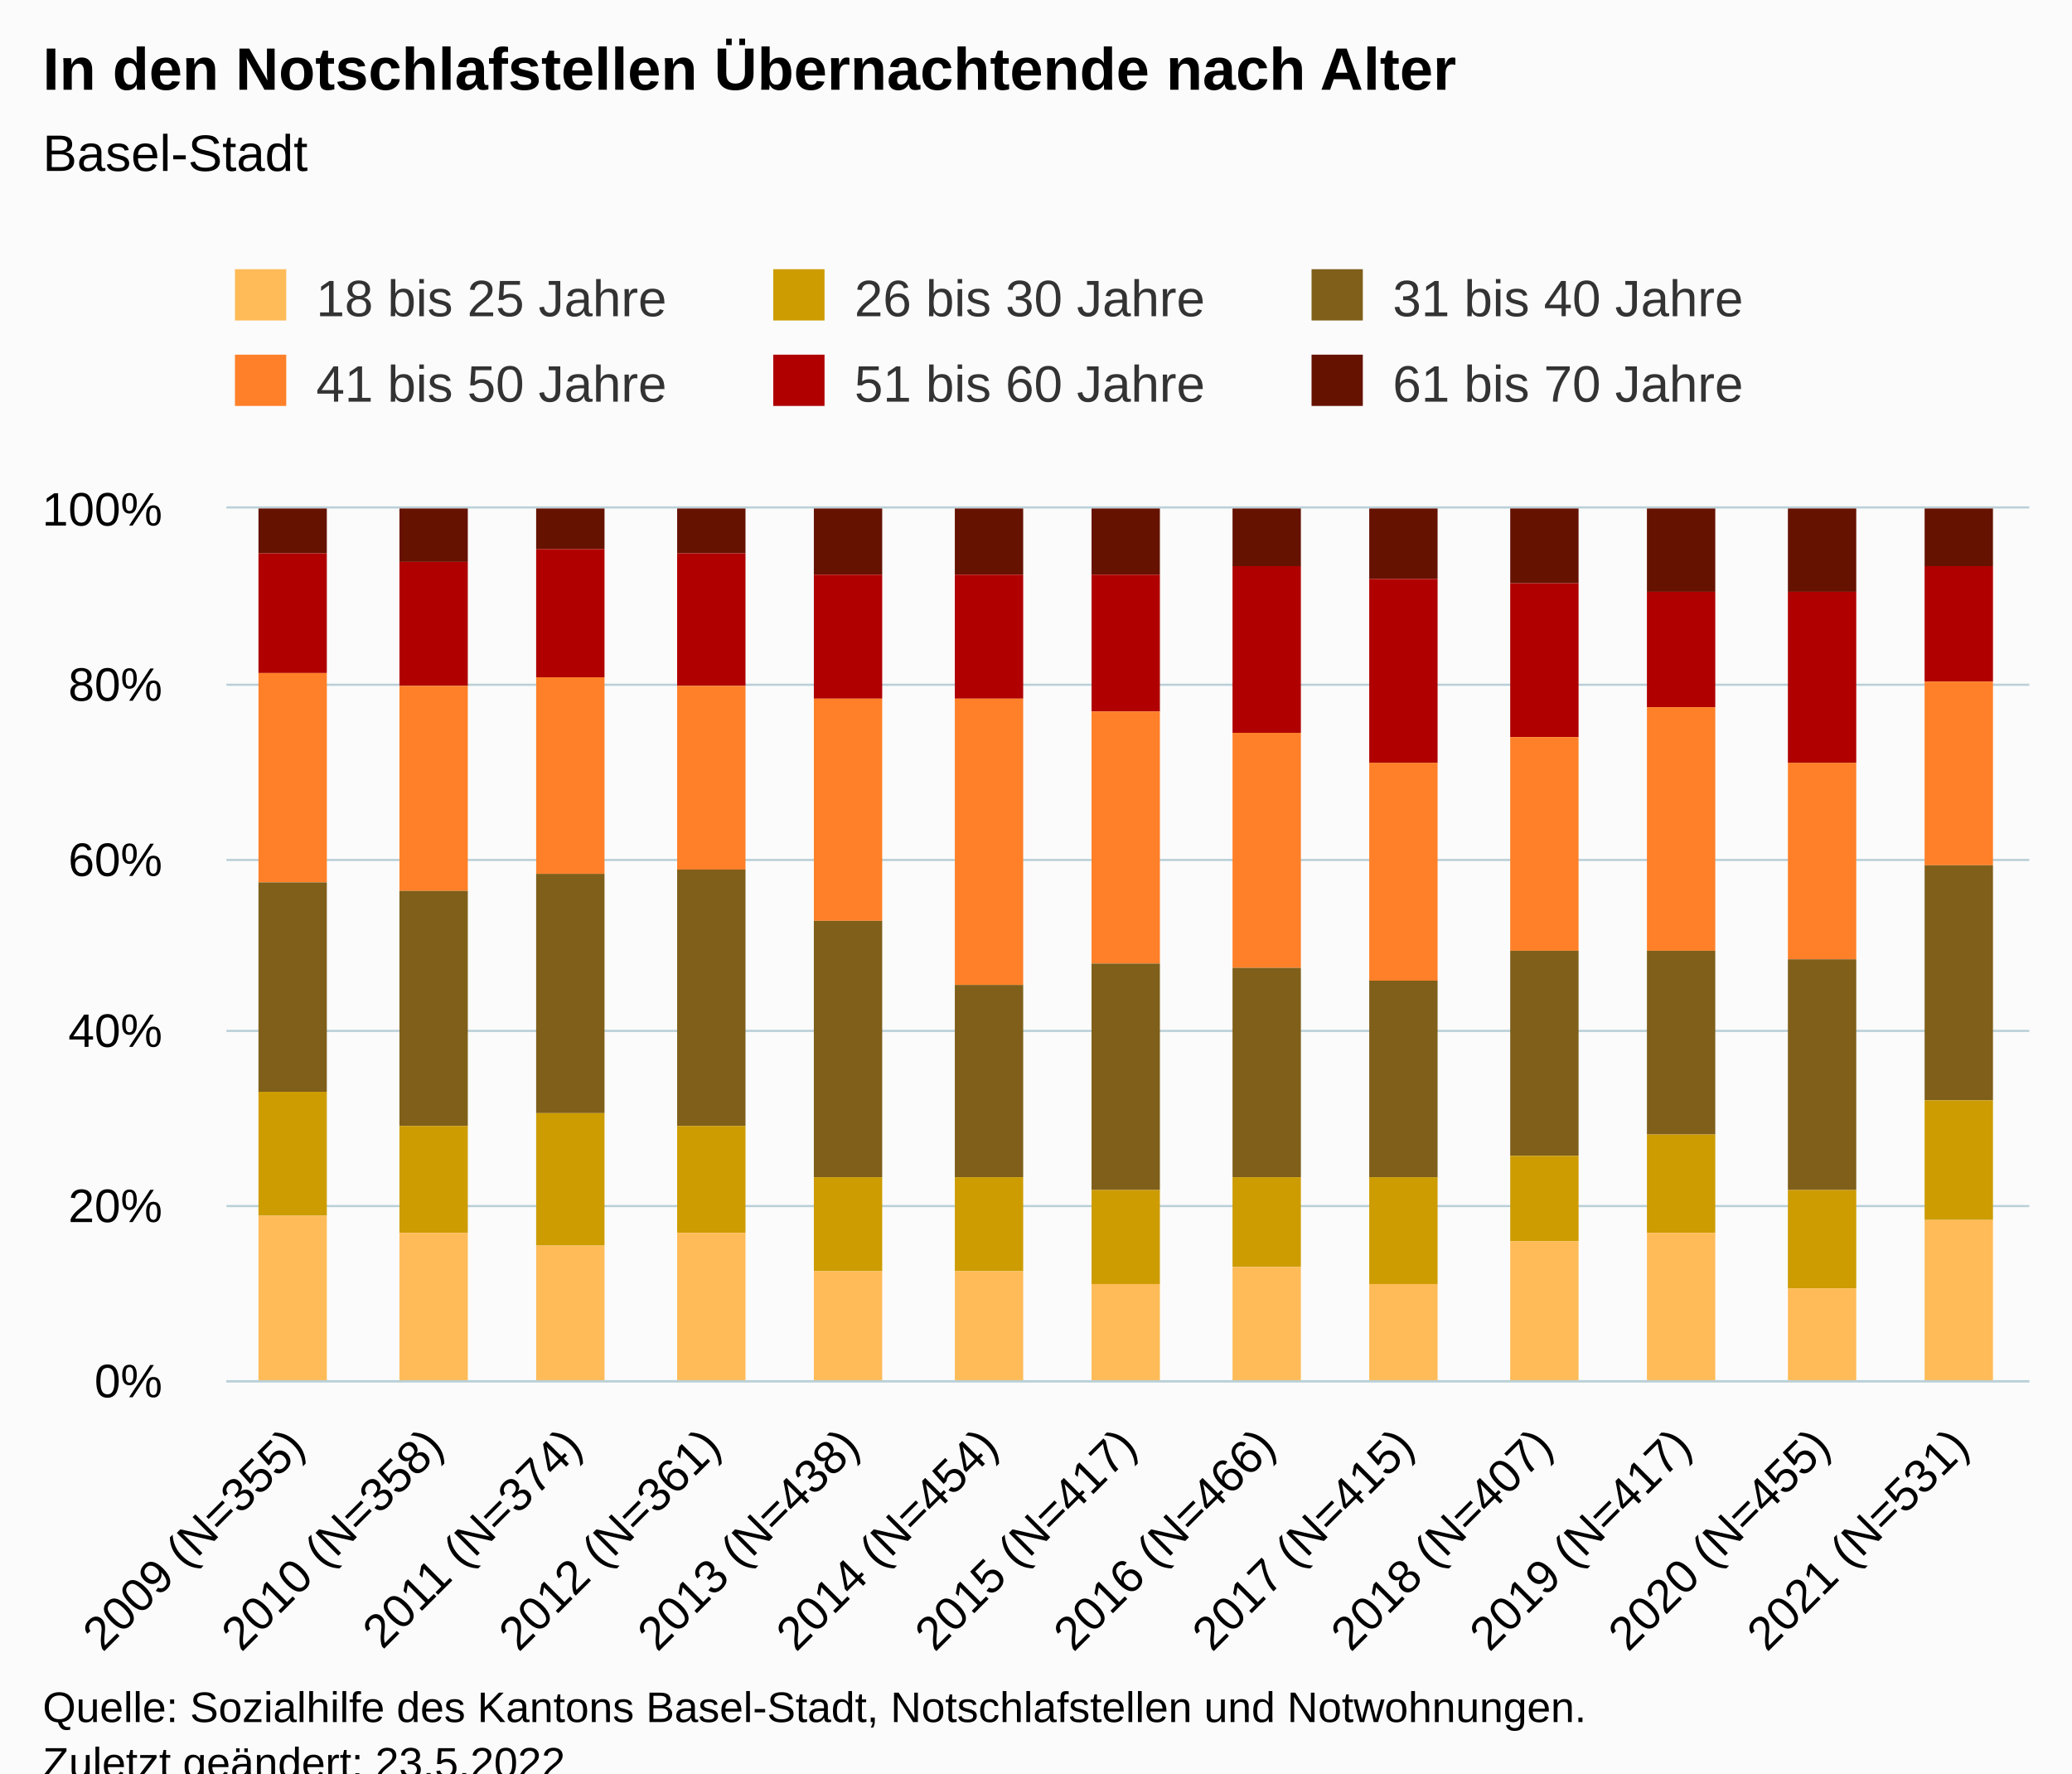
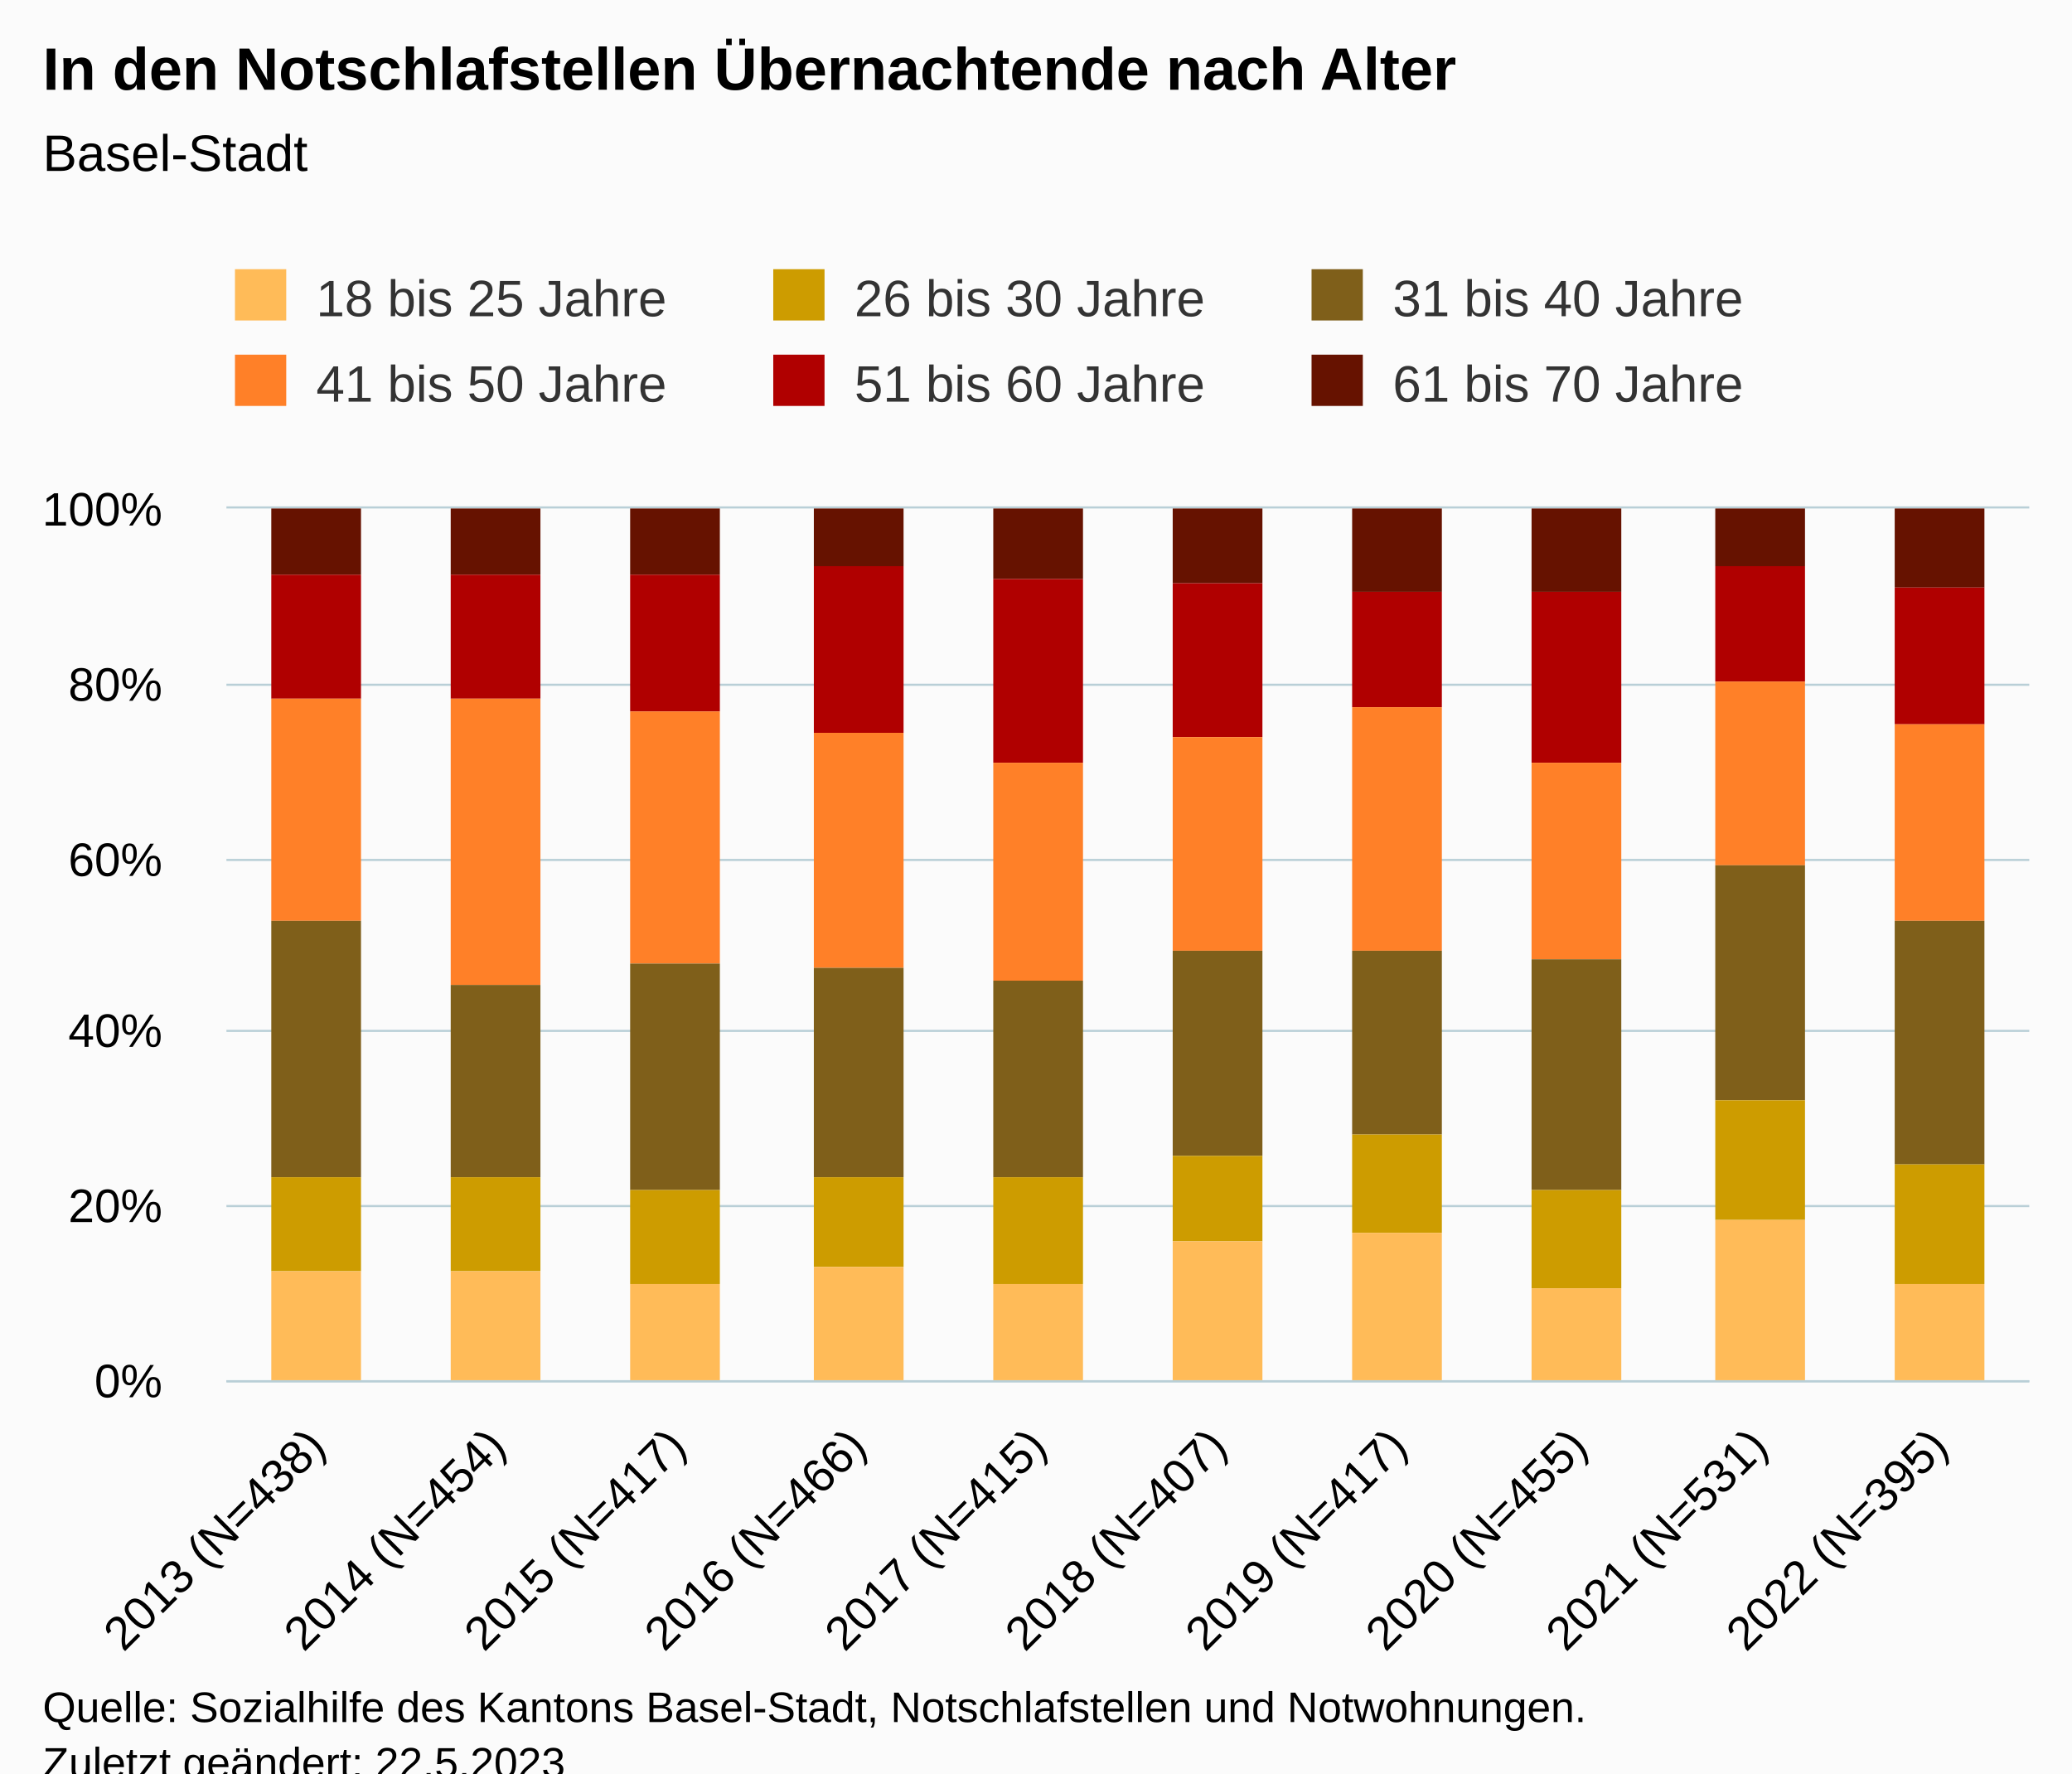
<svg xmlns="http://www.w3.org/2000/svg" version="1.1" class="highcharts-root" style="font-family:Arial;font-size:12px;" viewBox="0 0 485 415">
  <defs>
-     <clipPath id="highcharts-4c9kf1u-85-">
+     <clipPath id="highcharts-qkf7npz-67-">
      <rect x="0" y="0" width="422" height="204" fill="none" />
    </clipPath>
-     <clipPath id="highcharts-4c9kf1u-99-">
+     <clipPath id="highcharts-qkf7npz-78-">
      <rect x="0" y="0" width="422" height="204" fill="none" />
    </clipPath>
-     <clipPath id="highcharts-4c9kf1u-165-">
+     <clipPath id="highcharts-qkf7npz-129-">
      <rect x="53" y="119" width="422" height="204" fill="none" />
    </clipPath>
  </defs>
  <rect fill="#fbfbfb" class="highcharts-background" x="0" y="0" width="485" height="428" rx="0" ry="0" />
  <rect fill="none" class="highcharts-plot-background" x="53" y="119" width="422" height="204" />
  <g class="highcharts-pane-group" data-z-index="0" />
  <g class="highcharts-grid highcharts-xaxis-grid" data-z-index="1">
-     <path fill="none" data-z-index="1" class="highcharts-grid-line" d="M 84.5 119 L 84.5 323" opacity="1" />
-     <path fill="none" data-z-index="1" class="highcharts-grid-line" d="M 117.5 119 L 117.5 323" opacity="1" />
-     <path fill="none" data-z-index="1" class="highcharts-grid-line" d="M 149.5 119 L 149.5 323" opacity="1" />
-     <path fill="none" data-z-index="1" class="highcharts-grid-line" d="M 182.5 119 L 182.5 323" opacity="1" />
-     <path fill="none" data-z-index="1" class="highcharts-grid-line" d="M 214.5 119 L 214.5 323" opacity="1" />
-     <path fill="none" data-z-index="1" class="highcharts-grid-line" d="M 247.5 119 L 247.5 323" opacity="1" />
-     <path fill="none" data-z-index="1" class="highcharts-grid-line" d="M 279.5 119 L 279.5 323" opacity="1" />
-     <path fill="none" data-z-index="1" class="highcharts-grid-line" d="M 312.5 119 L 312.5 323" opacity="1" />
-     <path fill="none" data-z-index="1" class="highcharts-grid-line" d="M 344.5 119 L 344.5 323" opacity="1" />
-     <path fill="none" data-z-index="1" class="highcharts-grid-line" d="M 377.5 119 L 377.5 323" opacity="1" />
-     <path fill="none" data-z-index="1" class="highcharts-grid-line" d="M 409.5 119 L 409.5 323" opacity="1" />
-     <path fill="none" data-z-index="1" class="highcharts-grid-line" d="M 442.5 119 L 442.5 323" opacity="1" />
+     <path fill="none" data-z-index="1" class="highcharts-grid-line" d="M 94.5 119 L 94.5 323" opacity="1" />
+     <path fill="none" data-z-index="1" class="highcharts-grid-line" d="M 136.5 119 L 136.5 323" opacity="1" />
+     <path fill="none" data-z-index="1" class="highcharts-grid-line" d="M 179.5 119 L 179.5 323" opacity="1" />
+     <path fill="none" data-z-index="1" class="highcharts-grid-line" d="M 221.5 119 L 221.5 323" opacity="1" />
+     <path fill="none" data-z-index="1" class="highcharts-grid-line" d="M 263.5 119 L 263.5 323" opacity="1" />
+     <path fill="none" data-z-index="1" class="highcharts-grid-line" d="M 305.5 119 L 305.5 323" opacity="1" />
+     <path fill="none" data-z-index="1" class="highcharts-grid-line" d="M 347.5 119 L 347.5 323" opacity="1" />
+     <path fill="none" data-z-index="1" class="highcharts-grid-line" d="M 390.5 119 L 390.5 323" opacity="1" />
+     <path fill="none" data-z-index="1" class="highcharts-grid-line" d="M 432.5 119 L 432.5 323" opacity="1" />
    <path fill="none" data-z-index="1" class="highcharts-grid-line" d="M 474.5 119 L 474.5 323" opacity="1" />
    <path fill="none" data-z-index="1" class="highcharts-grid-line" d="M 52.5 119 L 52.5 323" opacity="1" />
  </g>
  <g class="highcharts-grid highcharts-yaxis-grid" data-z-index="1">
    <path fill="none" stroke="#B9CFD7" stroke-width="0.5" data-z-index="1" class="highcharts-grid-line" d="M 53 323.25 L 475 323.25" opacity="1" />
    <path fill="none" stroke="#B9CFD7" stroke-width="0.5" data-z-index="1" class="highcharts-grid-line" d="M 53 282.25 L 475 282.25" opacity="1" />
    <path fill="none" stroke="#B9CFD7" stroke-width="0.5" data-z-index="1" class="highcharts-grid-line" d="M 53 241.25 L 475 241.25" opacity="1" />
    <path fill="none" stroke="#B9CFD7" stroke-width="0.5" data-z-index="1" class="highcharts-grid-line" d="M 53 201.25 L 475 201.25" opacity="1" />
    <path fill="none" stroke="#B9CFD7" stroke-width="0.5" data-z-index="1" class="highcharts-grid-line" d="M 53 160.25 L 475 160.25" opacity="1" />
    <path fill="none" stroke="#B9CFD7" stroke-width="0.5" data-z-index="1" class="highcharts-grid-line" d="M 53 118.75 L 475 118.75" opacity="1" />
  </g>
  <rect fill="none" class="highcharts-plot-border" data-z-index="1" x="53" y="119" width="422" height="204" />
  <g class="highcharts-axis highcharts-xaxis" data-z-index="2">
    <path fill="none" class="highcharts-axis-line" stroke="#B9CFD7" stroke-width="0.5" data-z-index="7" d="M 53 323.25 L 475 323.25" />
  </g>
  <g class="highcharts-axis highcharts-yaxis" data-z-index="2">
    <path fill="none" class="highcharts-axis-line" data-z-index="7" d="M 53 119 L 53 323" />
  </g>
  <g class="highcharts-series-group" data-z-index="3">
-     <g class="highcharts-series highcharts-series-0 highcharts-column-series" data-z-index="0.1" opacity="1" transform="translate(53,119) scale(1 1)" clip-path="url(#highcharts-4c9kf1u-99-)">
-       <rect x="7.5" y="-0.5" width="16" height="11" fill="#661200" stroke="#ffffff" stroke-width="1e-7" opacity="1" class="highcharts-point" />
-       <rect x="40.5" y="-0.5" width="16" height="13" fill="#661200" stroke="#ffffff" stroke-width="1e-7" opacity="1" class="highcharts-point" />
-       <rect x="72.5" y="-0.5" width="16" height="10" fill="#661200" stroke="#ffffff" stroke-width="1e-7" opacity="1" class="highcharts-point" />
-       <rect x="105.5" y="-0.5" width="16" height="11" fill="#661200" stroke="#ffffff" stroke-width="1e-7" opacity="1" class="highcharts-point" />
-       <rect x="137.5" y="-0.5" width="16" height="16" fill="#661200" stroke="#ffffff" stroke-width="1e-7" opacity="1" class="highcharts-point" />
-       <rect x="170.5" y="-0.5" width="16" height="16" fill="#661200" stroke="#ffffff" stroke-width="1e-7" opacity="1" class="highcharts-point" />
-       <rect x="202.5" y="-0.5" width="16" height="16" fill="#661200" stroke="#ffffff" stroke-width="1e-7" opacity="1" class="highcharts-point" />
-       <rect x="235.5" y="-0.5" width="16" height="14" fill="#661200" stroke="#ffffff" stroke-width="1e-7" opacity="1" class="highcharts-point" />
-       <rect x="267.5" y="-0.5" width="16" height="17" fill="#661200" stroke="#ffffff" stroke-width="1e-7" opacity="1" class="highcharts-point" />
-       <rect x="300.5" y="-0.5" width="16" height="18" fill="#661200" stroke="#ffffff" stroke-width="1e-7" opacity="1" class="highcharts-point" />
-       <rect x="332.5" y="-0.5" width="16" height="20" fill="#661200" stroke="#ffffff" stroke-width="1e-7" opacity="1" class="highcharts-point" />
-       <rect x="365.5" y="-0.5" width="16" height="20" fill="#661200" stroke="#ffffff" stroke-width="1e-7" opacity="1" class="highcharts-point" />
-       <rect x="397.5" y="-0.5" width="16" height="14" fill="#661200" stroke="#ffffff" stroke-width="1e-7" opacity="1" class="highcharts-point" />
+     <g class="highcharts-series highcharts-series-0 highcharts-column-series" data-z-index="0.1" opacity="1" transform="translate(53,119) scale(1 1)" clip-path="url(#highcharts-qkf7npz-78-)">
+       <rect x="10.5" y="-0.5" width="21" height="16" fill="#661200" stroke="#ffffff" stroke-width="1e-7" opacity="1" class="highcharts-point" />
+       <rect x="52.5" y="-0.5" width="21" height="16" fill="#661200" stroke="#ffffff" stroke-width="1e-7" opacity="1" class="highcharts-point" />
+       <rect x="94.5" y="-0.5" width="21" height="16" fill="#661200" stroke="#ffffff" stroke-width="1e-7" opacity="1" class="highcharts-point" />
+       <rect x="137.5" y="-0.5" width="21" height="14" fill="#661200" stroke="#ffffff" stroke-width="1e-7" opacity="1" class="highcharts-point" />
+       <rect x="179.5" y="-0.5" width="21" height="17" fill="#661200" stroke="#ffffff" stroke-width="1e-7" opacity="1" class="highcharts-point" />
+       <rect x="221.5" y="-0.5" width="21" height="18" fill="#661200" stroke="#ffffff" stroke-width="1e-7" opacity="1" class="highcharts-point" />
+       <rect x="263.5" y="-0.5" width="21" height="20" fill="#661200" stroke="#ffffff" stroke-width="1e-7" opacity="1" class="highcharts-point" />
+       <rect x="305.5" y="-0.5" width="21" height="20" fill="#661200" stroke="#ffffff" stroke-width="1e-7" opacity="1" class="highcharts-point" />
+       <rect x="348.5" y="-0.5" width="21" height="14" fill="#661200" stroke="#ffffff" stroke-width="1e-7" opacity="1" class="highcharts-point" />
+       <rect x="390.5" y="-0.5" width="21" height="19" fill="#661200" stroke="#ffffff" stroke-width="1e-7" opacity="1" class="highcharts-point" />
    </g>
    <g class="highcharts-markers highcharts-series-0 highcharts-column-series" data-z-index="0.1" opacity="1" transform="translate(53,119) scale(1 1)" clip-path="none" />
-     <g class="highcharts-series highcharts-series-1 highcharts-column-series" data-z-index="0.1" opacity="1" transform="translate(53,119) scale(1 1)" clip-path="url(#highcharts-4c9kf1u-99-)">
-       <rect x="7.5" y="10.5" width="16" height="28" fill="#B00000" stroke="#ffffff" stroke-width="1e-7" opacity="1" class="highcharts-point" />
-       <rect x="40.5" y="12.5" width="16" height="29" fill="#B00000" stroke="#ffffff" stroke-width="1e-7" opacity="1" class="highcharts-point" />
-       <rect x="72.5" y="9.5" width="16" height="30" fill="#B00000" stroke="#ffffff" stroke-width="1e-7" opacity="1" class="highcharts-point" />
-       <rect x="105.5" y="10.5" width="16" height="31" fill="#B00000" stroke="#ffffff" stroke-width="1e-7" opacity="1" class="highcharts-point" />
-       <rect x="137.5" y="15.5" width="16" height="29" fill="#B00000" stroke="#ffffff" stroke-width="1e-7" opacity="1" class="highcharts-point" />
-       <rect x="170.5" y="15.5" width="16" height="29" fill="#B00000" stroke="#ffffff" stroke-width="1e-7" opacity="1" class="highcharts-point" />
-       <rect x="202.5" y="15.5" width="16" height="32" fill="#B00000" stroke="#ffffff" stroke-width="1e-7" opacity="1" class="highcharts-point" />
-       <rect x="235.5" y="13.5" width="16" height="39" fill="#B00000" stroke="#ffffff" stroke-width="1e-7" opacity="1" class="highcharts-point" />
-       <rect x="267.5" y="16.5" width="16" height="43" fill="#B00000" stroke="#ffffff" stroke-width="1e-7" opacity="1" class="highcharts-point" />
-       <rect x="300.5" y="17.5" width="16" height="36" fill="#B00000" stroke="#ffffff" stroke-width="1e-7" opacity="1" class="highcharts-point" />
-       <rect x="332.5" y="19.5" width="16" height="27" fill="#B00000" stroke="#ffffff" stroke-width="1e-7" opacity="1" class="highcharts-point" />
-       <rect x="365.5" y="19.5" width="16" height="40" fill="#B00000" stroke="#ffffff" stroke-width="1e-7" opacity="1" class="highcharts-point" />
-       <rect x="397.5" y="13.5" width="16" height="27" fill="#B00000" stroke="#ffffff" stroke-width="1e-7" opacity="1" class="highcharts-point" />
+     <g class="highcharts-series highcharts-series-1 highcharts-column-series" data-z-index="0.1" opacity="1" transform="translate(53,119) scale(1 1)" clip-path="url(#highcharts-qkf7npz-78-)">
+       <rect x="10.5" y="15.5" width="21" height="29" fill="#B00000" stroke="#ffffff" stroke-width="1e-7" opacity="1" class="highcharts-point" />
+       <rect x="52.5" y="15.5" width="21" height="29" fill="#B00000" stroke="#ffffff" stroke-width="1e-7" opacity="1" class="highcharts-point" />
+       <rect x="94.5" y="15.5" width="21" height="32" fill="#B00000" stroke="#ffffff" stroke-width="1e-7" opacity="1" class="highcharts-point" />
+       <rect x="137.5" y="13.5" width="21" height="39" fill="#B00000" stroke="#ffffff" stroke-width="1e-7" opacity="1" class="highcharts-point" />
+       <rect x="179.5" y="16.5" width="21" height="43" fill="#B00000" stroke="#ffffff" stroke-width="1e-7" opacity="1" class="highcharts-point" />
+       <rect x="221.5" y="17.5" width="21" height="36" fill="#B00000" stroke="#ffffff" stroke-width="1e-7" opacity="1" class="highcharts-point" />
+       <rect x="263.5" y="19.5" width="21" height="27" fill="#B00000" stroke="#ffffff" stroke-width="1e-7" opacity="1" class="highcharts-point" />
+       <rect x="305.5" y="19.5" width="21" height="40" fill="#B00000" stroke="#ffffff" stroke-width="1e-7" opacity="1" class="highcharts-point" />
+       <rect x="348.5" y="13.5" width="21" height="27" fill="#B00000" stroke="#ffffff" stroke-width="1e-7" opacity="1" class="highcharts-point" />
+       <rect x="390.5" y="18.5" width="21" height="32" fill="#B00000" stroke="#ffffff" stroke-width="1e-7" opacity="1" class="highcharts-point" />
    </g>
    <g class="highcharts-markers highcharts-series-1 highcharts-column-series" data-z-index="0.1" opacity="1" transform="translate(53,119) scale(1 1)" clip-path="none" />
-     <g class="highcharts-series highcharts-series-2 highcharts-column-series" data-z-index="0.1" opacity="1" transform="translate(53,119) scale(1 1)" clip-path="url(#highcharts-4c9kf1u-99-)">
-       <rect x="7.5" y="38.5" width="16" height="49" fill="#FF8028" stroke="#ffffff" stroke-width="1e-7" opacity="1" class="highcharts-point" />
-       <rect x="40.5" y="41.5" width="16" height="48" fill="#FF8028" stroke="#ffffff" stroke-width="1e-7" opacity="1" class="highcharts-point" />
-       <rect x="72.5" y="39.5" width="16" height="46" fill="#FF8028" stroke="#ffffff" stroke-width="1e-7" opacity="1" class="highcharts-point" />
-       <rect x="105.5" y="41.5" width="16" height="43" fill="#FF8028" stroke="#ffffff" stroke-width="1e-7" opacity="1" class="highcharts-point" />
-       <rect x="137.5" y="44.5" width="16" height="52" fill="#FF8028" stroke="#ffffff" stroke-width="1e-7" opacity="1" class="highcharts-point" />
-       <rect x="170.5" y="44.5" width="16" height="67" fill="#FF8028" stroke="#ffffff" stroke-width="1e-7" opacity="1" class="highcharts-point" />
-       <rect x="202.5" y="47.5" width="16" height="59" fill="#FF8028" stroke="#ffffff" stroke-width="1e-7" opacity="1" class="highcharts-point" />
-       <rect x="235.5" y="52.5" width="16" height="55" fill="#FF8028" stroke="#ffffff" stroke-width="1e-7" opacity="1" class="highcharts-point" />
-       <rect x="267.5" y="59.5" width="16" height="51" fill="#FF8028" stroke="#ffffff" stroke-width="1e-7" opacity="1" class="highcharts-point" />
-       <rect x="300.5" y="53.5" width="16" height="50" fill="#FF8028" stroke="#ffffff" stroke-width="1e-7" opacity="1" class="highcharts-point" />
-       <rect x="332.5" y="46.5" width="16" height="57" fill="#FF8028" stroke="#ffffff" stroke-width="1e-7" opacity="1" class="highcharts-point" />
-       <rect x="365.5" y="59.5" width="16" height="46" fill="#FF8028" stroke="#ffffff" stroke-width="1e-7" opacity="1" class="highcharts-point" />
-       <rect x="397.5" y="40.5" width="16" height="43" fill="#FF8028" stroke="#ffffff" stroke-width="1e-7" opacity="1" class="highcharts-point" />
+     <g class="highcharts-series highcharts-series-2 highcharts-column-series" data-z-index="0.1" opacity="1" transform="translate(53,119) scale(1 1)" clip-path="url(#highcharts-qkf7npz-78-)">
+       <rect x="10.5" y="44.5" width="21" height="52" fill="#FF8028" stroke="#ffffff" stroke-width="1e-7" opacity="1" class="highcharts-point" />
+       <rect x="52.5" y="44.5" width="21" height="67" fill="#FF8028" stroke="#ffffff" stroke-width="1e-7" opacity="1" class="highcharts-point" />
+       <rect x="94.5" y="47.5" width="21" height="59" fill="#FF8028" stroke="#ffffff" stroke-width="1e-7" opacity="1" class="highcharts-point" />
+       <rect x="137.5" y="52.5" width="21" height="55" fill="#FF8028" stroke="#ffffff" stroke-width="1e-7" opacity="1" class="highcharts-point" />
+       <rect x="179.5" y="59.5" width="21" height="51" fill="#FF8028" stroke="#ffffff" stroke-width="1e-7" opacity="1" class="highcharts-point" />
+       <rect x="221.5" y="53.5" width="21" height="50" fill="#FF8028" stroke="#ffffff" stroke-width="1e-7" opacity="1" class="highcharts-point" />
+       <rect x="263.5" y="46.5" width="21" height="57" fill="#FF8028" stroke="#ffffff" stroke-width="1e-7" opacity="1" class="highcharts-point" />
+       <rect x="305.5" y="59.5" width="21" height="46" fill="#FF8028" stroke="#ffffff" stroke-width="1e-7" opacity="1" class="highcharts-point" />
+       <rect x="348.5" y="40.5" width="21" height="43" fill="#FF8028" stroke="#ffffff" stroke-width="1e-7" opacity="1" class="highcharts-point" />
+       <rect x="390.5" y="50.5" width="21" height="46" fill="#FF8028" stroke="#ffffff" stroke-width="1e-7" opacity="1" class="highcharts-point" />
    </g>
    <g class="highcharts-markers highcharts-series-2 highcharts-column-series" data-z-index="0.1" opacity="1" transform="translate(53,119) scale(1 1)" clip-path="none" />
-     <g class="highcharts-series highcharts-series-3 highcharts-column-series" data-z-index="0.1" opacity="1" transform="translate(53,119) scale(1 1)" clip-path="url(#highcharts-4c9kf1u-99-)">
-       <rect x="7.5" y="87.5" width="16" height="49" fill="#7F5F1A" stroke="#ffffff" stroke-width="1e-7" opacity="1" class="highcharts-point" />
-       <rect x="40.5" y="89.5" width="16" height="55" fill="#7F5F1A" stroke="#ffffff" stroke-width="1e-7" opacity="1" class="highcharts-point" />
-       <rect x="72.5" y="85.5" width="16" height="56" fill="#7F5F1A" stroke="#ffffff" stroke-width="1e-7" opacity="1" class="highcharts-point" />
-       <rect x="105.5" y="84.5" width="16" height="60" fill="#7F5F1A" stroke="#ffffff" stroke-width="1e-7" opacity="1" class="highcharts-point" />
-       <rect x="137.5" y="96.5" width="16" height="60" fill="#7F5F1A" stroke="#ffffff" stroke-width="1e-7" opacity="1" class="highcharts-point" />
-       <rect x="170.5" y="111.5" width="16" height="45" fill="#7F5F1A" stroke="#ffffff" stroke-width="1e-7" opacity="1" class="highcharts-point" />
-       <rect x="202.5" y="106.5" width="16" height="53" fill="#7F5F1A" stroke="#ffffff" stroke-width="1e-7" opacity="1" class="highcharts-point" />
-       <rect x="235.5" y="107.5" width="16" height="49" fill="#7F5F1A" stroke="#ffffff" stroke-width="1e-7" opacity="1" class="highcharts-point" />
-       <rect x="267.5" y="110.5" width="16" height="46" fill="#7F5F1A" stroke="#ffffff" stroke-width="1e-7" opacity="1" class="highcharts-point" />
-       <rect x="300.5" y="103.5" width="16" height="48" fill="#7F5F1A" stroke="#ffffff" stroke-width="1e-7" opacity="1" class="highcharts-point" />
-       <rect x="332.5" y="103.5" width="16" height="43" fill="#7F5F1A" stroke="#ffffff" stroke-width="1e-7" opacity="1" class="highcharts-point" />
-       <rect x="365.5" y="105.5" width="16" height="54" fill="#7F5F1A" stroke="#ffffff" stroke-width="1e-7" opacity="1" class="highcharts-point" />
-       <rect x="397.5" y="83.5" width="16" height="55" fill="#7F5F1A" stroke="#ffffff" stroke-width="1e-7" opacity="1" class="highcharts-point" />
+     <g class="highcharts-series highcharts-series-3 highcharts-column-series" data-z-index="0.1" opacity="1" transform="translate(53,119) scale(1 1)" clip-path="url(#highcharts-qkf7npz-78-)">
+       <rect x="10.5" y="96.5" width="21" height="60" fill="#7F5F1A" stroke="#ffffff" stroke-width="1e-7" opacity="1" class="highcharts-point" />
+       <rect x="52.5" y="111.5" width="21" height="45" fill="#7F5F1A" stroke="#ffffff" stroke-width="1e-7" opacity="1" class="highcharts-point" />
+       <rect x="94.5" y="106.5" width="21" height="53" fill="#7F5F1A" stroke="#ffffff" stroke-width="1e-7" opacity="1" class="highcharts-point" />
+       <rect x="137.5" y="107.5" width="21" height="49" fill="#7F5F1A" stroke="#ffffff" stroke-width="1e-7" opacity="1" class="highcharts-point" />
+       <rect x="179.5" y="110.5" width="21" height="46" fill="#7F5F1A" stroke="#ffffff" stroke-width="1e-7" opacity="1" class="highcharts-point" />
+       <rect x="221.5" y="103.5" width="21" height="48" fill="#7F5F1A" stroke="#ffffff" stroke-width="1e-7" opacity="1" class="highcharts-point" />
+       <rect x="263.5" y="103.5" width="21" height="43" fill="#7F5F1A" stroke="#ffffff" stroke-width="1e-7" opacity="1" class="highcharts-point" />
+       <rect x="305.5" y="105.5" width="21" height="54" fill="#7F5F1A" stroke="#ffffff" stroke-width="1e-7" opacity="1" class="highcharts-point" />
+       <rect x="348.5" y="83.5" width="21" height="55" fill="#7F5F1A" stroke="#ffffff" stroke-width="1e-7" opacity="1" class="highcharts-point" />
+       <rect x="390.5" y="96.5" width="21" height="57" fill="#7F5F1A" stroke="#ffffff" stroke-width="1e-7" opacity="1" class="highcharts-point" />
    </g>
    <g class="highcharts-markers highcharts-series-3 highcharts-column-series" data-z-index="0.1" opacity="1" transform="translate(53,119) scale(1 1)" clip-path="none" />
-     <g class="highcharts-series highcharts-series-4 highcharts-column-series" data-z-index="0.1" opacity="1" transform="translate(53,119) scale(1 1)" clip-path="url(#highcharts-4c9kf1u-99-)">
-       <rect x="7.5" y="136.5" width="16" height="29" fill="#CD9C00" stroke="#ffffff" stroke-width="1e-7" opacity="1" class="highcharts-point" />
-       <rect x="40.5" y="144.5" width="16" height="25" fill="#CD9C00" stroke="#ffffff" stroke-width="1e-7" opacity="1" class="highcharts-point" />
-       <rect x="72.5" y="141.5" width="16" height="31" fill="#CD9C00" stroke="#ffffff" stroke-width="1e-7" opacity="1" class="highcharts-point" />
-       <rect x="105.5" y="144.5" width="16" height="25" fill="#CD9C00" stroke="#ffffff" stroke-width="1e-7" opacity="1" class="highcharts-point" />
-       <rect x="137.5" y="156.5" width="16" height="22" fill="#CD9C00" stroke="#ffffff" stroke-width="1e-7" opacity="1" class="highcharts-point" />
-       <rect x="170.5" y="156.5" width="16" height="22" fill="#CD9C00" stroke="#ffffff" stroke-width="1e-7" opacity="1" class="highcharts-point" />
-       <rect x="202.5" y="159.5" width="16" height="22" fill="#CD9C00" stroke="#ffffff" stroke-width="1e-7" opacity="1" class="highcharts-point" />
-       <rect x="235.5" y="156.5" width="16" height="21" fill="#CD9C00" stroke="#ffffff" stroke-width="1e-7" opacity="1" class="highcharts-point" />
-       <rect x="267.5" y="156.5" width="16" height="25" fill="#CD9C00" stroke="#ffffff" stroke-width="1e-7" opacity="1" class="highcharts-point" />
-       <rect x="300.5" y="151.5" width="16" height="20" fill="#CD9C00" stroke="#ffffff" stroke-width="1e-7" opacity="1" class="highcharts-point" />
-       <rect x="332.5" y="146.5" width="16" height="23" fill="#CD9C00" stroke="#ffffff" stroke-width="1e-7" opacity="1" class="highcharts-point" />
-       <rect x="365.5" y="159.5" width="16" height="23" fill="#CD9C00" stroke="#ffffff" stroke-width="1e-7" opacity="1" class="highcharts-point" />
-       <rect x="397.5" y="138.5" width="16" height="28" fill="#CD9C00" stroke="#ffffff" stroke-width="1e-7" opacity="1" class="highcharts-point" />
+     <g class="highcharts-series highcharts-series-4 highcharts-column-series" data-z-index="0.1" opacity="1" transform="translate(53,119) scale(1 1)" clip-path="url(#highcharts-qkf7npz-78-)">
+       <rect x="10.5" y="156.5" width="21" height="22" fill="#CD9C00" stroke="#ffffff" stroke-width="1e-7" opacity="1" class="highcharts-point" />
+       <rect x="52.5" y="156.5" width="21" height="22" fill="#CD9C00" stroke="#ffffff" stroke-width="1e-7" opacity="1" class="highcharts-point" />
+       <rect x="94.5" y="159.5" width="21" height="22" fill="#CD9C00" stroke="#ffffff" stroke-width="1e-7" opacity="1" class="highcharts-point" />
+       <rect x="137.5" y="156.5" width="21" height="21" fill="#CD9C00" stroke="#ffffff" stroke-width="1e-7" opacity="1" class="highcharts-point" />
+       <rect x="179.5" y="156.5" width="21" height="25" fill="#CD9C00" stroke="#ffffff" stroke-width="1e-7" opacity="1" class="highcharts-point" />
+       <rect x="221.5" y="151.5" width="21" height="20" fill="#CD9C00" stroke="#ffffff" stroke-width="1e-7" opacity="1" class="highcharts-point" />
+       <rect x="263.5" y="146.5" width="21" height="23" fill="#CD9C00" stroke="#ffffff" stroke-width="1e-7" opacity="1" class="highcharts-point" />
+       <rect x="305.5" y="159.5" width="21" height="23" fill="#CD9C00" stroke="#ffffff" stroke-width="1e-7" opacity="1" class="highcharts-point" />
+       <rect x="348.5" y="138.5" width="21" height="28" fill="#CD9C00" stroke="#ffffff" stroke-width="1e-7" opacity="1" class="highcharts-point" />
+       <rect x="390.5" y="153.5" width="21" height="28" fill="#CD9C00" stroke="#ffffff" stroke-width="1e-7" opacity="1" class="highcharts-point" />
    </g>
    <g class="highcharts-markers highcharts-series-4 highcharts-column-series" data-z-index="0.1" opacity="1" transform="translate(53,119) scale(1 1)" clip-path="none" />
-     <g class="highcharts-series highcharts-series-5 highcharts-column-series" data-z-index="0.1" opacity="1" transform="translate(53,119) scale(1 1)" clip-path="url(#highcharts-4c9kf1u-99-)">
-       <rect x="7.5" y="165.5" width="16" height="39" fill="#FFBB58" stroke="#ffffff" stroke-width="1e-7" opacity="1" class="highcharts-point" />
-       <rect x="40.5" y="169.5" width="16" height="35" fill="#FFBB58" stroke="#ffffff" stroke-width="1e-7" opacity="1" class="highcharts-point" />
-       <rect x="72.5" y="172.5" width="16" height="32" fill="#FFBB58" stroke="#ffffff" stroke-width="1e-7" opacity="1" class="highcharts-point" />
-       <rect x="105.5" y="169.5" width="16" height="35" fill="#FFBB58" stroke="#ffffff" stroke-width="1e-7" opacity="1" class="highcharts-point" />
-       <rect x="137.5" y="178.5" width="16" height="26" fill="#FFBB58" stroke="#ffffff" stroke-width="1e-7" opacity="1" class="highcharts-point" />
-       <rect x="170.5" y="178.5" width="16" height="26" fill="#FFBB58" stroke="#ffffff" stroke-width="1e-7" opacity="1" class="highcharts-point" />
-       <rect x="202.5" y="181.5" width="16" height="23" fill="#FFBB58" stroke="#ffffff" stroke-width="1e-7" opacity="1" class="highcharts-point" />
-       <rect x="235.5" y="177.5" width="16" height="27" fill="#FFBB58" stroke="#ffffff" stroke-width="1e-7" opacity="1" class="highcharts-point" />
-       <rect x="267.5" y="181.5" width="16" height="23" fill="#FFBB58" stroke="#ffffff" stroke-width="1e-7" opacity="1" class="highcharts-point" />
-       <rect x="300.5" y="171.5" width="16" height="33" fill="#FFBB58" stroke="#ffffff" stroke-width="1e-7" opacity="1" class="highcharts-point" />
-       <rect x="332.5" y="169.5" width="16" height="35" fill="#FFBB58" stroke="#ffffff" stroke-width="1e-7" opacity="1" class="highcharts-point" />
-       <rect x="365.5" y="182.5" width="16" height="22" fill="#FFBB58" stroke="#ffffff" stroke-width="1e-7" opacity="1" class="highcharts-point" />
-       <rect x="397.5" y="166.5" width="16" height="38" fill="#FFBB58" stroke="#ffffff" stroke-width="1e-7" opacity="1" class="highcharts-point" />
+     <g class="highcharts-series highcharts-series-5 highcharts-column-series" data-z-index="0.1" opacity="1" transform="translate(53,119) scale(1 1)" clip-path="url(#highcharts-qkf7npz-78-)">
+       <rect x="10.5" y="178.5" width="21" height="26" fill="#FFBB58" stroke="#ffffff" stroke-width="1e-7" opacity="1" class="highcharts-point" />
+       <rect x="52.5" y="178.5" width="21" height="26" fill="#FFBB58" stroke="#ffffff" stroke-width="1e-7" opacity="1" class="highcharts-point" />
+       <rect x="94.5" y="181.5" width="21" height="23" fill="#FFBB58" stroke="#ffffff" stroke-width="1e-7" opacity="1" class="highcharts-point" />
+       <rect x="137.5" y="177.5" width="21" height="27" fill="#FFBB58" stroke="#ffffff" stroke-width="1e-7" opacity="1" class="highcharts-point" />
+       <rect x="179.5" y="181.5" width="21" height="23" fill="#FFBB58" stroke="#ffffff" stroke-width="1e-7" opacity="1" class="highcharts-point" />
+       <rect x="221.5" y="171.5" width="21" height="33" fill="#FFBB58" stroke="#ffffff" stroke-width="1e-7" opacity="1" class="highcharts-point" />
+       <rect x="263.5" y="169.5" width="21" height="35" fill="#FFBB58" stroke="#ffffff" stroke-width="1e-7" opacity="1" class="highcharts-point" />
+       <rect x="305.5" y="182.5" width="21" height="22" fill="#FFBB58" stroke="#ffffff" stroke-width="1e-7" opacity="1" class="highcharts-point" />
+       <rect x="348.5" y="166.5" width="21" height="38" fill="#FFBB58" stroke="#ffffff" stroke-width="1e-7" opacity="1" class="highcharts-point" />
+       <rect x="390.5" y="181.5" width="21" height="23" fill="#FFBB58" stroke="#ffffff" stroke-width="1e-7" opacity="1" class="highcharts-point" />
    </g>
    <g class="highcharts-markers highcharts-series-5 highcharts-column-series" data-z-index="0.1" opacity="1" transform="translate(53,119) scale(1 1)" clip-path="none" />
  </g>
  <text x="10" text-anchor="start" class="highcharts-title" data-z-index="4" style="color:#000000;font-size:14px;font-weight:bold;fill:#000000;" y="21">
    <tspan>In den Notschlafstellen Übernachtende nach Alter</tspan>
  </text>
  <text x="10" text-anchor="start" class="highcharts-subtitle" data-z-index="4" style="color:#000000;font-size:12px;font-weight:normal;fill:#000000;" y="40">
    <tspan>Basel-Stadt</tspan>
  </text>
  <text x="10" text-anchor="start" class="highcharts-caption" data-z-index="4" style="color:#666666;fill:#666666;" y="400" />
  <g class="highcharts-legend" data-z-index="7" transform="translate(45,56)">
    <rect fill="none" class="highcharts-legend-box" rx="0" ry="0" x="0" y="0" width="374" height="51" visibility="visible" />
    <g data-z-index="1">
      <g>
        <g class="highcharts-legend-item highcharts-column-series highcharts-color-undefined highcharts-series-5" data-z-index="1" transform="translate(8,3)">
          <text x="21" style="color:#333333;cursor:pointer;font-size:12px;font-weight:normal;fill:#333333;" text-anchor="start" data-z-index="2" y="15">
            <tspan>18 bis 25 Jahre</tspan>
          </text>
          <rect x="2" y="4" width="12" height="12" fill="#FFBB58" class="highcharts-point" data-z-index="3" />
        </g>
        <g class="highcharts-legend-item highcharts-column-series highcharts-color-undefined highcharts-series-4" data-z-index="1" transform="translate(134,3)">
          <text x="21" y="15" style="color:#333333;cursor:pointer;font-size:12px;font-weight:normal;fill:#333333;" text-anchor="start" data-z-index="2">
            <tspan>26 bis 30 Jahre</tspan>
          </text>
          <rect x="2" y="4" width="12" height="12" fill="#CD9C00" class="highcharts-point" data-z-index="3" />
        </g>
        <g class="highcharts-legend-item highcharts-column-series highcharts-color-undefined highcharts-series-3" data-z-index="1" transform="translate(260,3)">
          <text x="21" y="15" style="color:#333333;cursor:pointer;font-size:12px;font-weight:normal;fill:#333333;" text-anchor="start" data-z-index="2">
            <tspan>31 bis 40 Jahre</tspan>
          </text>
          <rect x="2" y="4" width="12" height="12" fill="#7F5F1A" class="highcharts-point" data-z-index="3" />
        </g>
        <g class="highcharts-legend-item highcharts-column-series highcharts-color-undefined highcharts-series-2" data-z-index="1" transform="translate(8,23)">
          <text x="21" y="15" style="color:#333333;cursor:pointer;font-size:12px;font-weight:normal;fill:#333333;" text-anchor="start" data-z-index="2">
            <tspan>41 bis 50 Jahre</tspan>
          </text>
          <rect x="2" y="4" width="12" height="12" fill="#FF8028" class="highcharts-point" data-z-index="3" />
        </g>
        <g class="highcharts-legend-item highcharts-column-series highcharts-color-undefined highcharts-series-1" data-z-index="1" transform="translate(134,23)">
          <text x="21" y="15" style="color:#333333;cursor:pointer;font-size:12px;font-weight:normal;fill:#333333;" text-anchor="start" data-z-index="2">
            <tspan>51 bis 60 Jahre</tspan>
          </text>
          <rect x="2" y="4" width="12" height="12" fill="#B00000" class="highcharts-point" data-z-index="3" />
        </g>
        <g class="highcharts-legend-item highcharts-column-series highcharts-color-undefined highcharts-series-0" data-z-index="1" transform="translate(260,23)">
          <text x="21" y="15" style="color:#333333;cursor:pointer;font-size:12px;font-weight:normal;fill:#333333;" text-anchor="start" data-z-index="2">
            <tspan>61 bis 70 Jahre</tspan>
          </text>
          <rect x="2" y="4" width="12" height="12" fill="#661200" class="highcharts-point" data-z-index="3" />
        </g>
      </g>
    </g>
  </g>
  <g class="highcharts-axis-labels highcharts-xaxis-labels" data-z-index="7">
-     <text x="71.823" style="color:#000000;cursor:default;font-size:11px;fill:#000000;" text-anchor="end" transform="translate(0,0) rotate(-45 71.82349 339)" y="339" opacity="1">
-       <tspan>2009 (N=355)</tspan>
-     </text>
-     <text x="104.285" style="color:#000000;cursor:default;font-size:11px;fill:#000000;" text-anchor="end" transform="translate(0,0) rotate(-45 104.285 339)" y="339" opacity="1">
-       <tspan>2010 (N=358)</tspan>
-     </text>
-     <text x="136.747" style="color:#000000;cursor:default;font-size:11px;fill:#000000;" text-anchor="end" transform="translate(0,0) rotate(-45 136.7466 339)" y="339" opacity="1">
-       <tspan>2011 (N=374)</tspan>
-     </text>
-     <text x="169.208" style="color:#000000;cursor:default;font-size:11px;fill:#000000;" text-anchor="end" transform="translate(0,0) rotate(-45 169.2081 339)" y="339" opacity="1">
-       <tspan>2012 (N=361)</tspan>
-     </text>
-     <text x="201.67" style="color:#000000;cursor:default;font-size:11px;fill:#000000;" text-anchor="end" transform="translate(0,0) rotate(-45 201.6696 339)" y="339" opacity="1">
+     <text x="76.693" style="color:#000000;cursor:default;font-size:11px;fill:#000000;" text-anchor="end" transform="translate(0,0) rotate(-45 76.69272 339)" y="339" opacity="1">
      <tspan>2013 (N=438)</tspan>
    </text>
-     <text x="234.131" style="color:#000000;cursor:default;font-size:11px;fill:#000000;" text-anchor="end" transform="translate(0,0) rotate(-45 234.1312 339)" y="339" opacity="1">
+     <text x="118.893" style="color:#000000;cursor:default;font-size:11px;fill:#000000;" text-anchor="end" transform="translate(0,0) rotate(-45 118.8927 339)" y="339" opacity="1">
      <tspan>2014 (N=454)</tspan>
    </text>
-     <text x="266.593" style="color:#000000;cursor:default;font-size:11px;fill:#000000;" text-anchor="end" transform="translate(0,0) rotate(-45 266.5927 339)" y="339" opacity="1">
+     <text x="161.093" style="color:#000000;cursor:default;font-size:11px;fill:#000000;" text-anchor="end" transform="translate(0,0) rotate(-45 161.0927 339)" y="339" opacity="1">
      <tspan>2015 (N=417)</tspan>
    </text>
-     <text x="299.054" style="color:#000000;cursor:default;font-size:11px;fill:#000000;" text-anchor="end" transform="translate(0,0) rotate(-45 299.0543 339)" y="339" opacity="1">
+     <text x="203.293" style="color:#000000;cursor:default;font-size:11px;fill:#000000;" text-anchor="end" transform="translate(0,0) rotate(-45 203.2927 339)" y="339" opacity="1">
      <tspan>2016 (N=466)</tspan>
    </text>
-     <text x="331.516" style="color:#000000;cursor:default;font-size:11px;fill:#000000;" text-anchor="end" transform="translate(0,0) rotate(-45 331.5158 339)" y="339" opacity="1">
+     <text x="245.493" style="color:#000000;cursor:default;font-size:11px;fill:#000000;" text-anchor="end" transform="translate(0,0) rotate(-45 245.4927 339)" y="339" opacity="1">
      <tspan>2017 (N=415)</tspan>
    </text>
-     <text x="363.977" style="color:#000000;cursor:default;font-size:11px;fill:#000000;" text-anchor="end" transform="translate(0,0) rotate(-45 363.9773 339)" y="339" opacity="1">
+     <text x="287.693" style="color:#000000;cursor:default;font-size:11px;fill:#000000;" text-anchor="end" transform="translate(0,0) rotate(-45 287.6927 339)" y="339" opacity="1">
      <tspan>2018 (N=407)</tspan>
    </text>
-     <text x="396.439" style="color:#000000;cursor:default;font-size:11px;fill:#000000;" text-anchor="end" transform="translate(0,0) rotate(-45 396.4389 339)" y="339" opacity="1">
+     <text x="329.893" style="color:#000000;cursor:default;font-size:11px;fill:#000000;" text-anchor="end" transform="translate(0,0) rotate(-45 329.8927 339)" y="339" opacity="1">
      <tspan>2019 (N=417)</tspan>
    </text>
-     <text x="428.9" style="color:#000000;cursor:default;font-size:11px;fill:#000000;" text-anchor="end" transform="translate(0,0) rotate(-45 428.9004 339)" y="339" opacity="1">
+     <text x="372.093" style="color:#000000;cursor:default;font-size:11px;fill:#000000;" text-anchor="end" transform="translate(0,0) rotate(-45 372.0927 339)" y="339" opacity="1">
      <tspan>2020 (N=455)</tspan>
    </text>
-     <text x="461.362" style="color:#000000;cursor:default;font-size:11px;fill:#000000;" text-anchor="end" transform="translate(0,0) rotate(-45 461.362 339)" y="339" opacity="1">
+     <text x="414.293" style="color:#000000;cursor:default;font-size:11px;fill:#000000;" text-anchor="end" transform="translate(0,0) rotate(-45 414.2927 339)" y="339" opacity="1">
      <tspan>2021 (N=531)</tspan>
+     </text>
+     <text x="456.493" style="color:#000000;cursor:default;font-size:11px;fill:#000000;" text-anchor="end" transform="translate(0,0) rotate(-45 456.4927 339)" y="339" opacity="1">
+       <tspan>2022 (N=395)</tspan>
    </text>
  </g>
  <g class="highcharts-axis-labels highcharts-yaxis-labels" data-z-index="7">
    <text x="38" style="color:#000000;cursor:default;font-size:11px;fill:#000000;" text-anchor="end" transform="translate(0,0)" y="327" opacity="1">0%</text>
    <text x="38" style="color:#000000;cursor:default;font-size:11px;fill:#000000;" text-anchor="end" transform="translate(0,0)" y="286" opacity="1">20%</text>
    <text x="38" style="color:#000000;cursor:default;font-size:11px;fill:#000000;" text-anchor="end" transform="translate(0,0)" y="245" opacity="1">40%</text>
    <text x="38" style="color:#000000;cursor:default;font-size:11px;fill:#000000;" text-anchor="end" transform="translate(0,0)" y="205" opacity="1">60%</text>
    <text x="38" style="color:#000000;cursor:default;font-size:11px;fill:#000000;" text-anchor="end" transform="translate(0,0)" y="164" opacity="1">80%</text>
    <text x="38" style="color:#000000;cursor:default;font-size:11px;fill:#000000;" text-anchor="end" transform="translate(0,0)" y="123" opacity="1">100%</text>
  </g>
  <text x="10" class="highcharts-credits" text-anchor="start" data-z-index="8" style="cursor:default;color:#000000;font-size:10px;fill:#000000;" y="403">
    <tspan>Quelle: Sozialhilfe des Kantons Basel-Stadt, Notschlafstellen und Notwohnungen.</tspan>
-     <tspan x="10" dy="13">Zuletzt geändert: 23.5.2022</tspan>
+     <tspan x="10" dy="13">Zuletzt geändert: 22.5.2023</tspan>
  </text>
-   <g class="highcharts-control-points" data-z-index="99" clip-path="url(#highcharts-4c9kf1u-165-)" />
+   <g class="highcharts-control-points" data-z-index="99" clip-path="url(#highcharts-qkf7npz-129-)" />
</svg>
